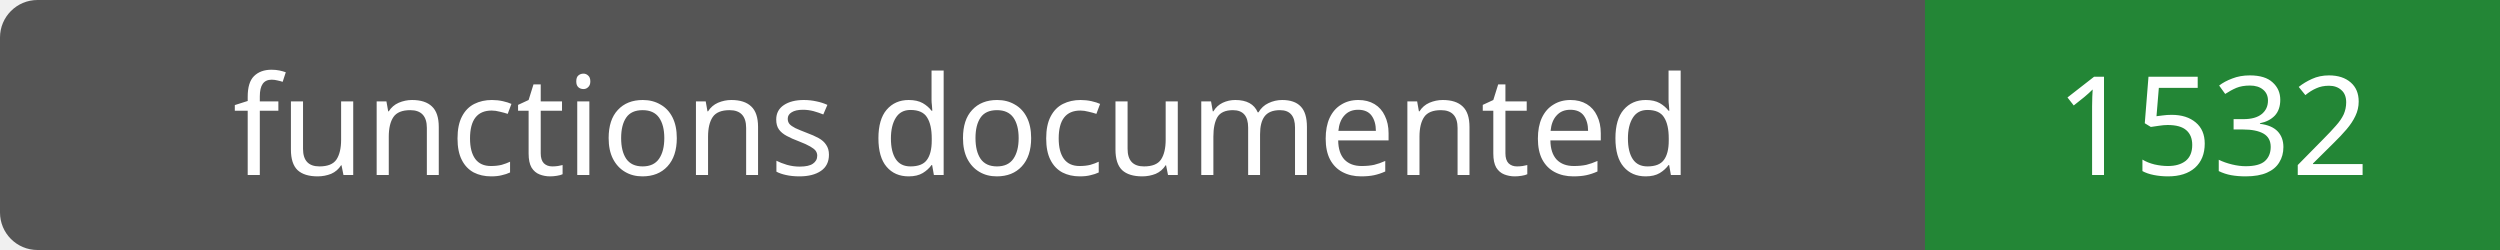
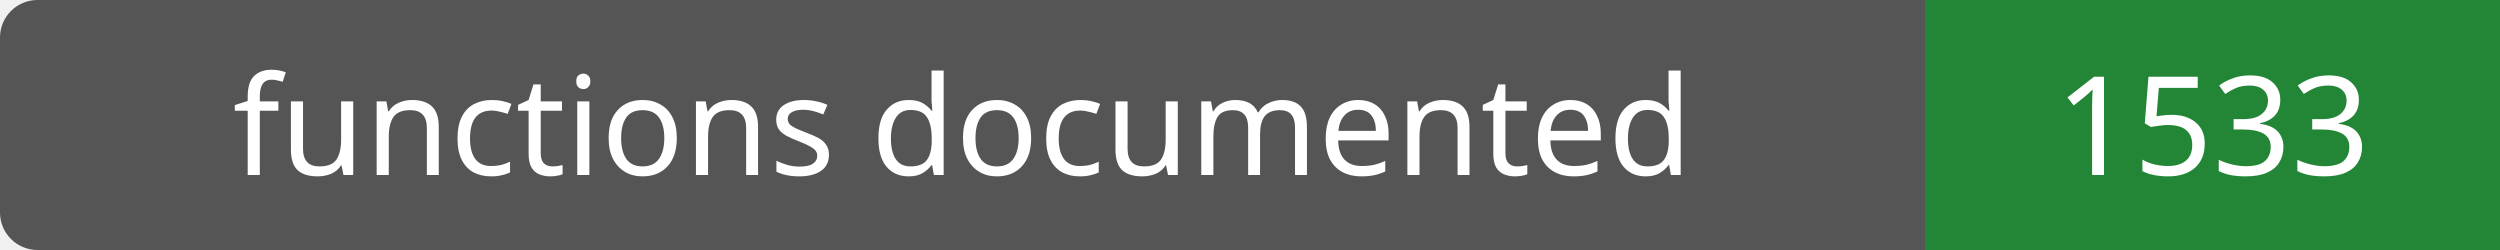
- <svg xmlns="http://www.w3.org/2000/svg" width="200" height="20" role="img" aria-label="functions documented: 1532">
+ <svg xmlns="http://www.w3.org/2000/svg" width="200" height="20" role="img" aria-label="functions documented: 1533">
  <rect width="200" height="20" rx="3" fill="#555" />
  <path fill="#238636" d="M154 0h46v20H154z" />
  <g fill="#fff" text-anchor="middle" font-family="Verdana,sans-serif" font-size="11">
    <text x="77.0" y="14">functions documented</text>
-     <text x="177.0" y="14">1532</text>
+     <text x="177.0" y="14">1533</text>
  </g>
</svg>
